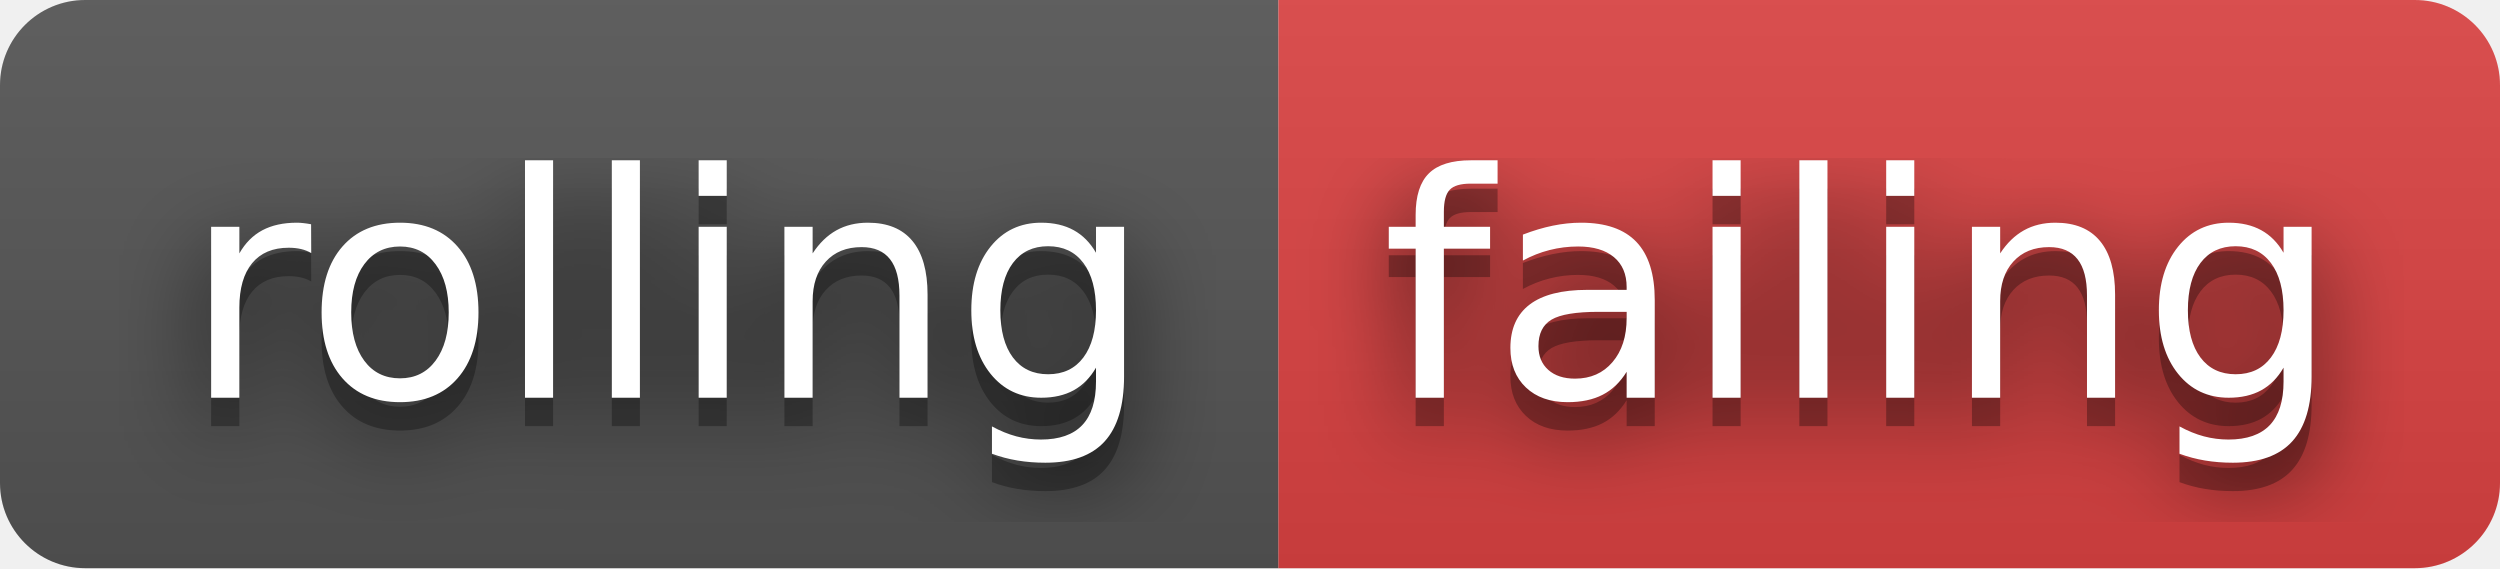
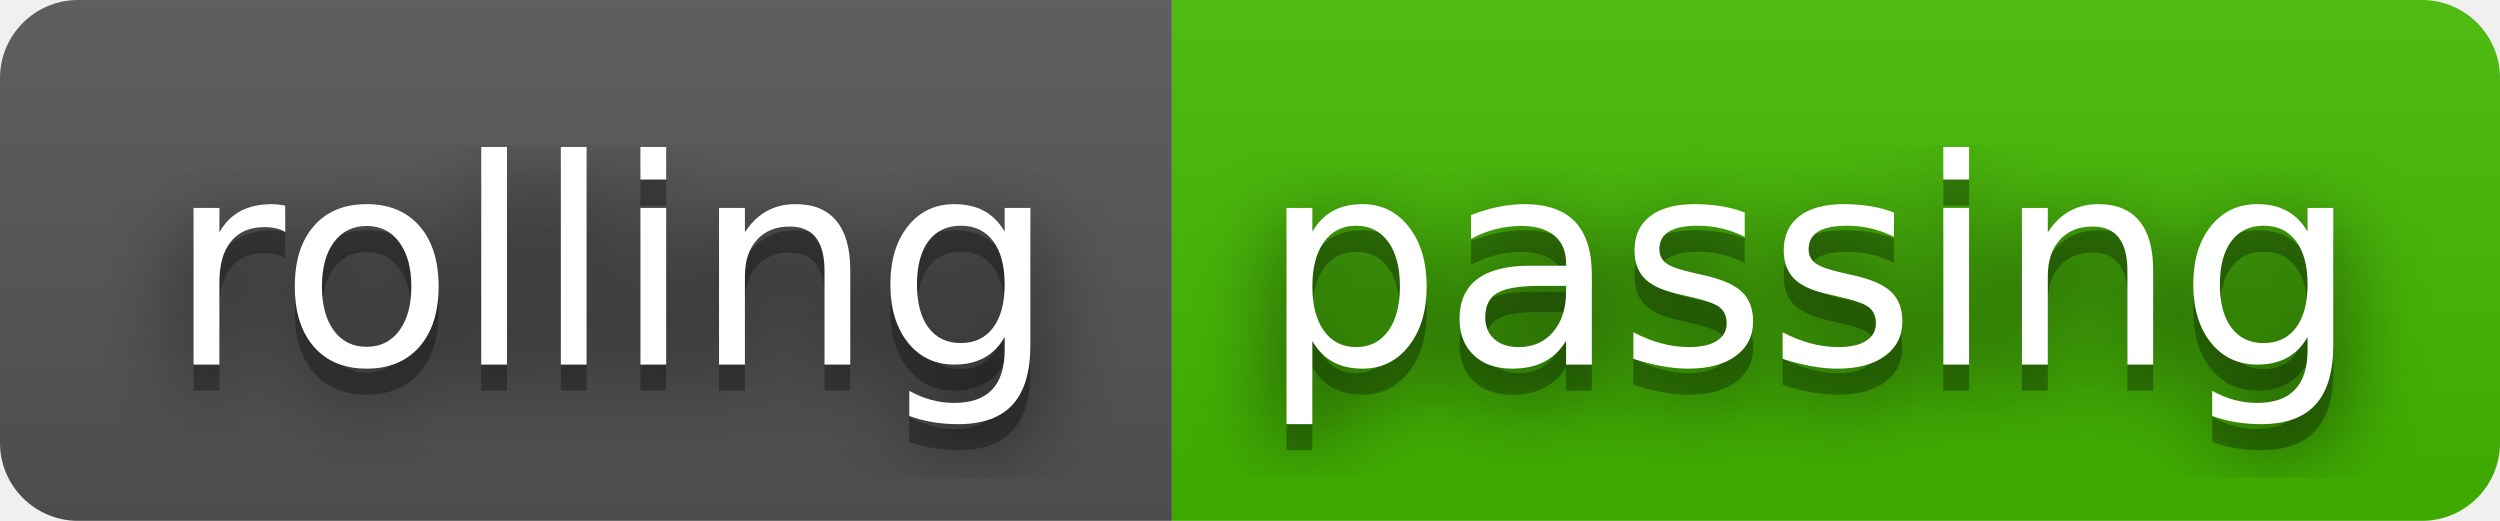
- <svg xmlns="http://www.w3.org/2000/svg" width="88" height="20" role="img" aria-label="rolling: failing">
+ <svg xmlns="http://www.w3.org/2000/svg" width="96" height="20" role="img" aria-label="rolling: passing">
  <filter id="blur">
    <feGaussianBlur stdDeviation="16" />
  </filter>
  <linearGradient id="s" x2="0" y2="100%">
    <stop offset="0" stop-color="#bbb" stop-opacity=".1" />
    <stop offset="1" stop-opacity=".1" />
  </linearGradient>
  <clipPath id="r">
-     <rect width="88" height="20" rx="3" />
+     <rect width="96" height="20" rx="3" />
  </clipPath>
  <g clip-path="url(#r)">
    <rect width="45" height="20" fill="#555" />
-     <rect x="45" width="43" height="20" fill="#dd4343" />
-     <rect width="88" height="20" fill="url(#s)" />
+     <rect x="45" width="51" height="20" fill="#4b0" />
+     <rect width="96" height="20" fill="url(#s)" />
  </g>
  <g fill="#fff" text-anchor="middle" font-family="Verdana,Geneva,DejaVu Sans,sans-serif" text-rendering="geometricPrecision" font-size="110">
    <g transform="scale(.1)">
      <g aria-hidden="true" fill="#010101">
        <text x="235" y="150" fill-opacity=".8" filter="url(#blur)" textLength="350">rolling</text>
        <text x="235" y="150" fill-opacity=".3" textLength="350">rolling</text>
      </g>
      <text x="235" y="140" textLength="350">rolling</text>
    </g>
    <g transform="scale(.1)">
      <g aria-hidden="true" fill="#010101">
-         <text x="655" y="150" fill-opacity=".8" filter="url(#blur)" textLength="330">failing</text>
-         <text x="655" y="150" fill-opacity=".3" textLength="330">failing</text>
+         <text x="695" y="150" fill-opacity=".8" filter="url(#blur)" textLength="410">passing</text>
+         <text x="695" y="150" fill-opacity=".3" textLength="410">passing</text>
      </g>
-       <text x="655" y="140" textLength="330">failing</text>
+       <text x="695" y="140" textLength="410">passing</text>
    </g>
  </g>
</svg>
